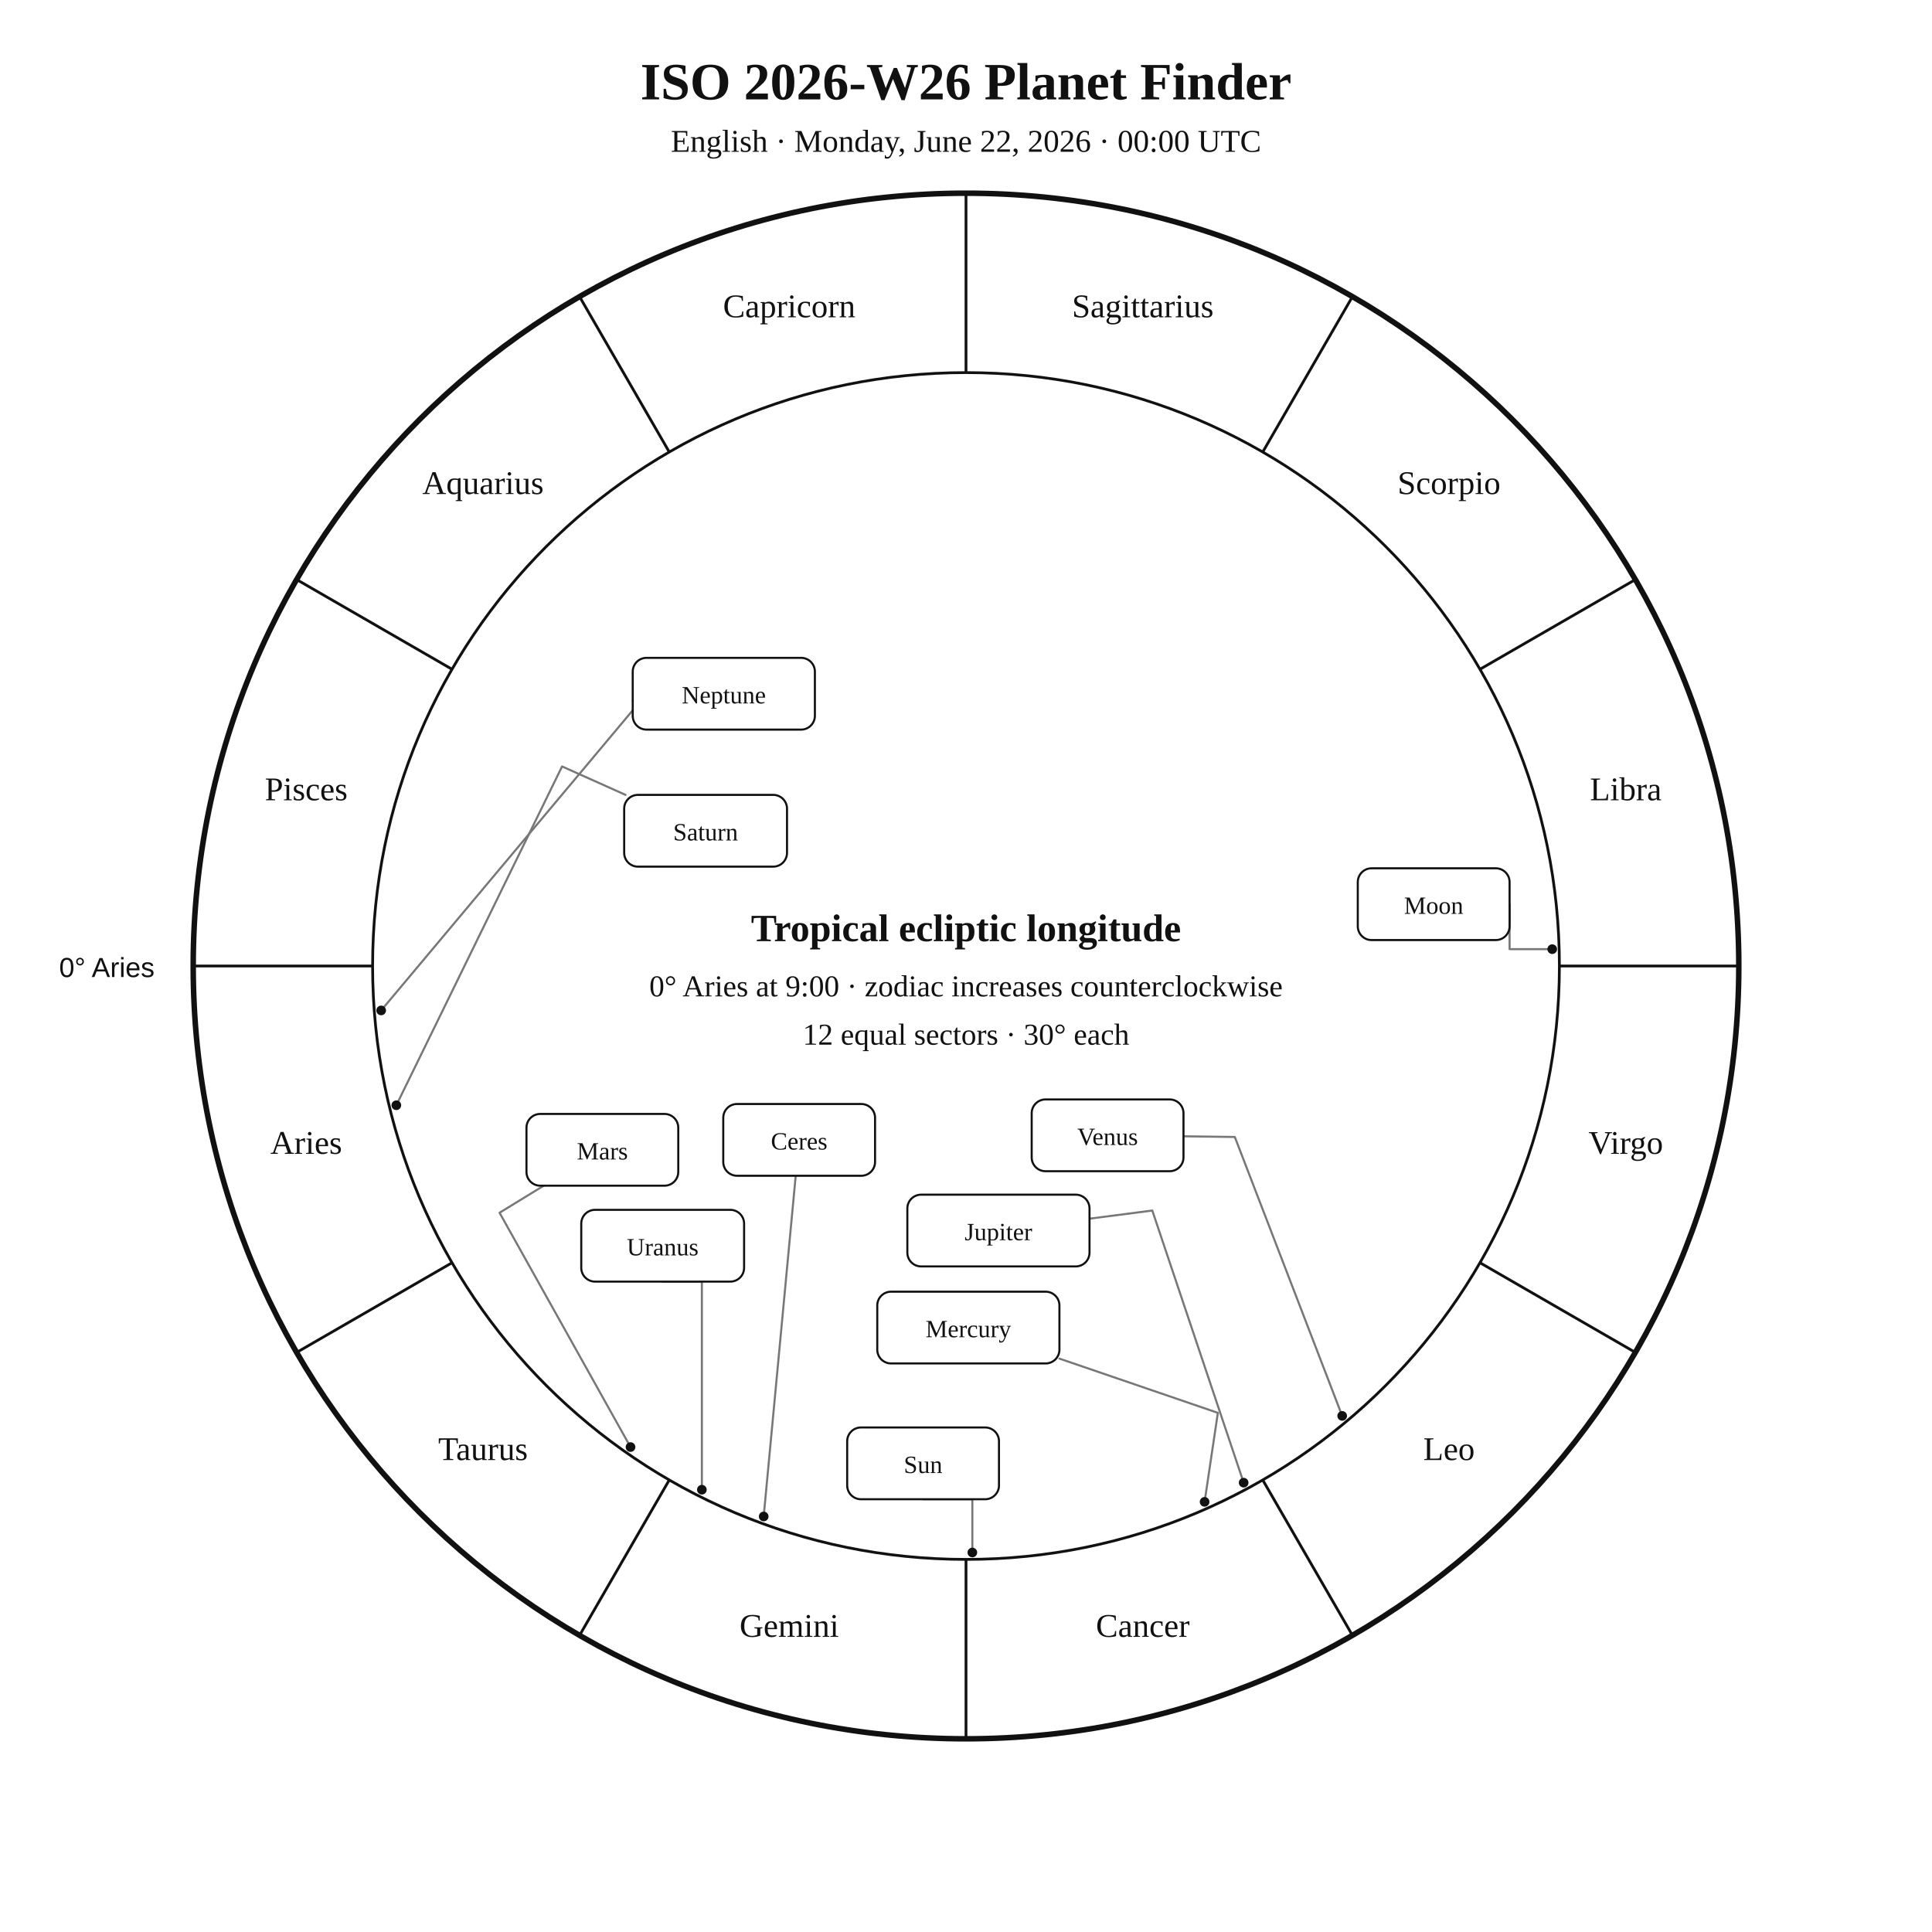
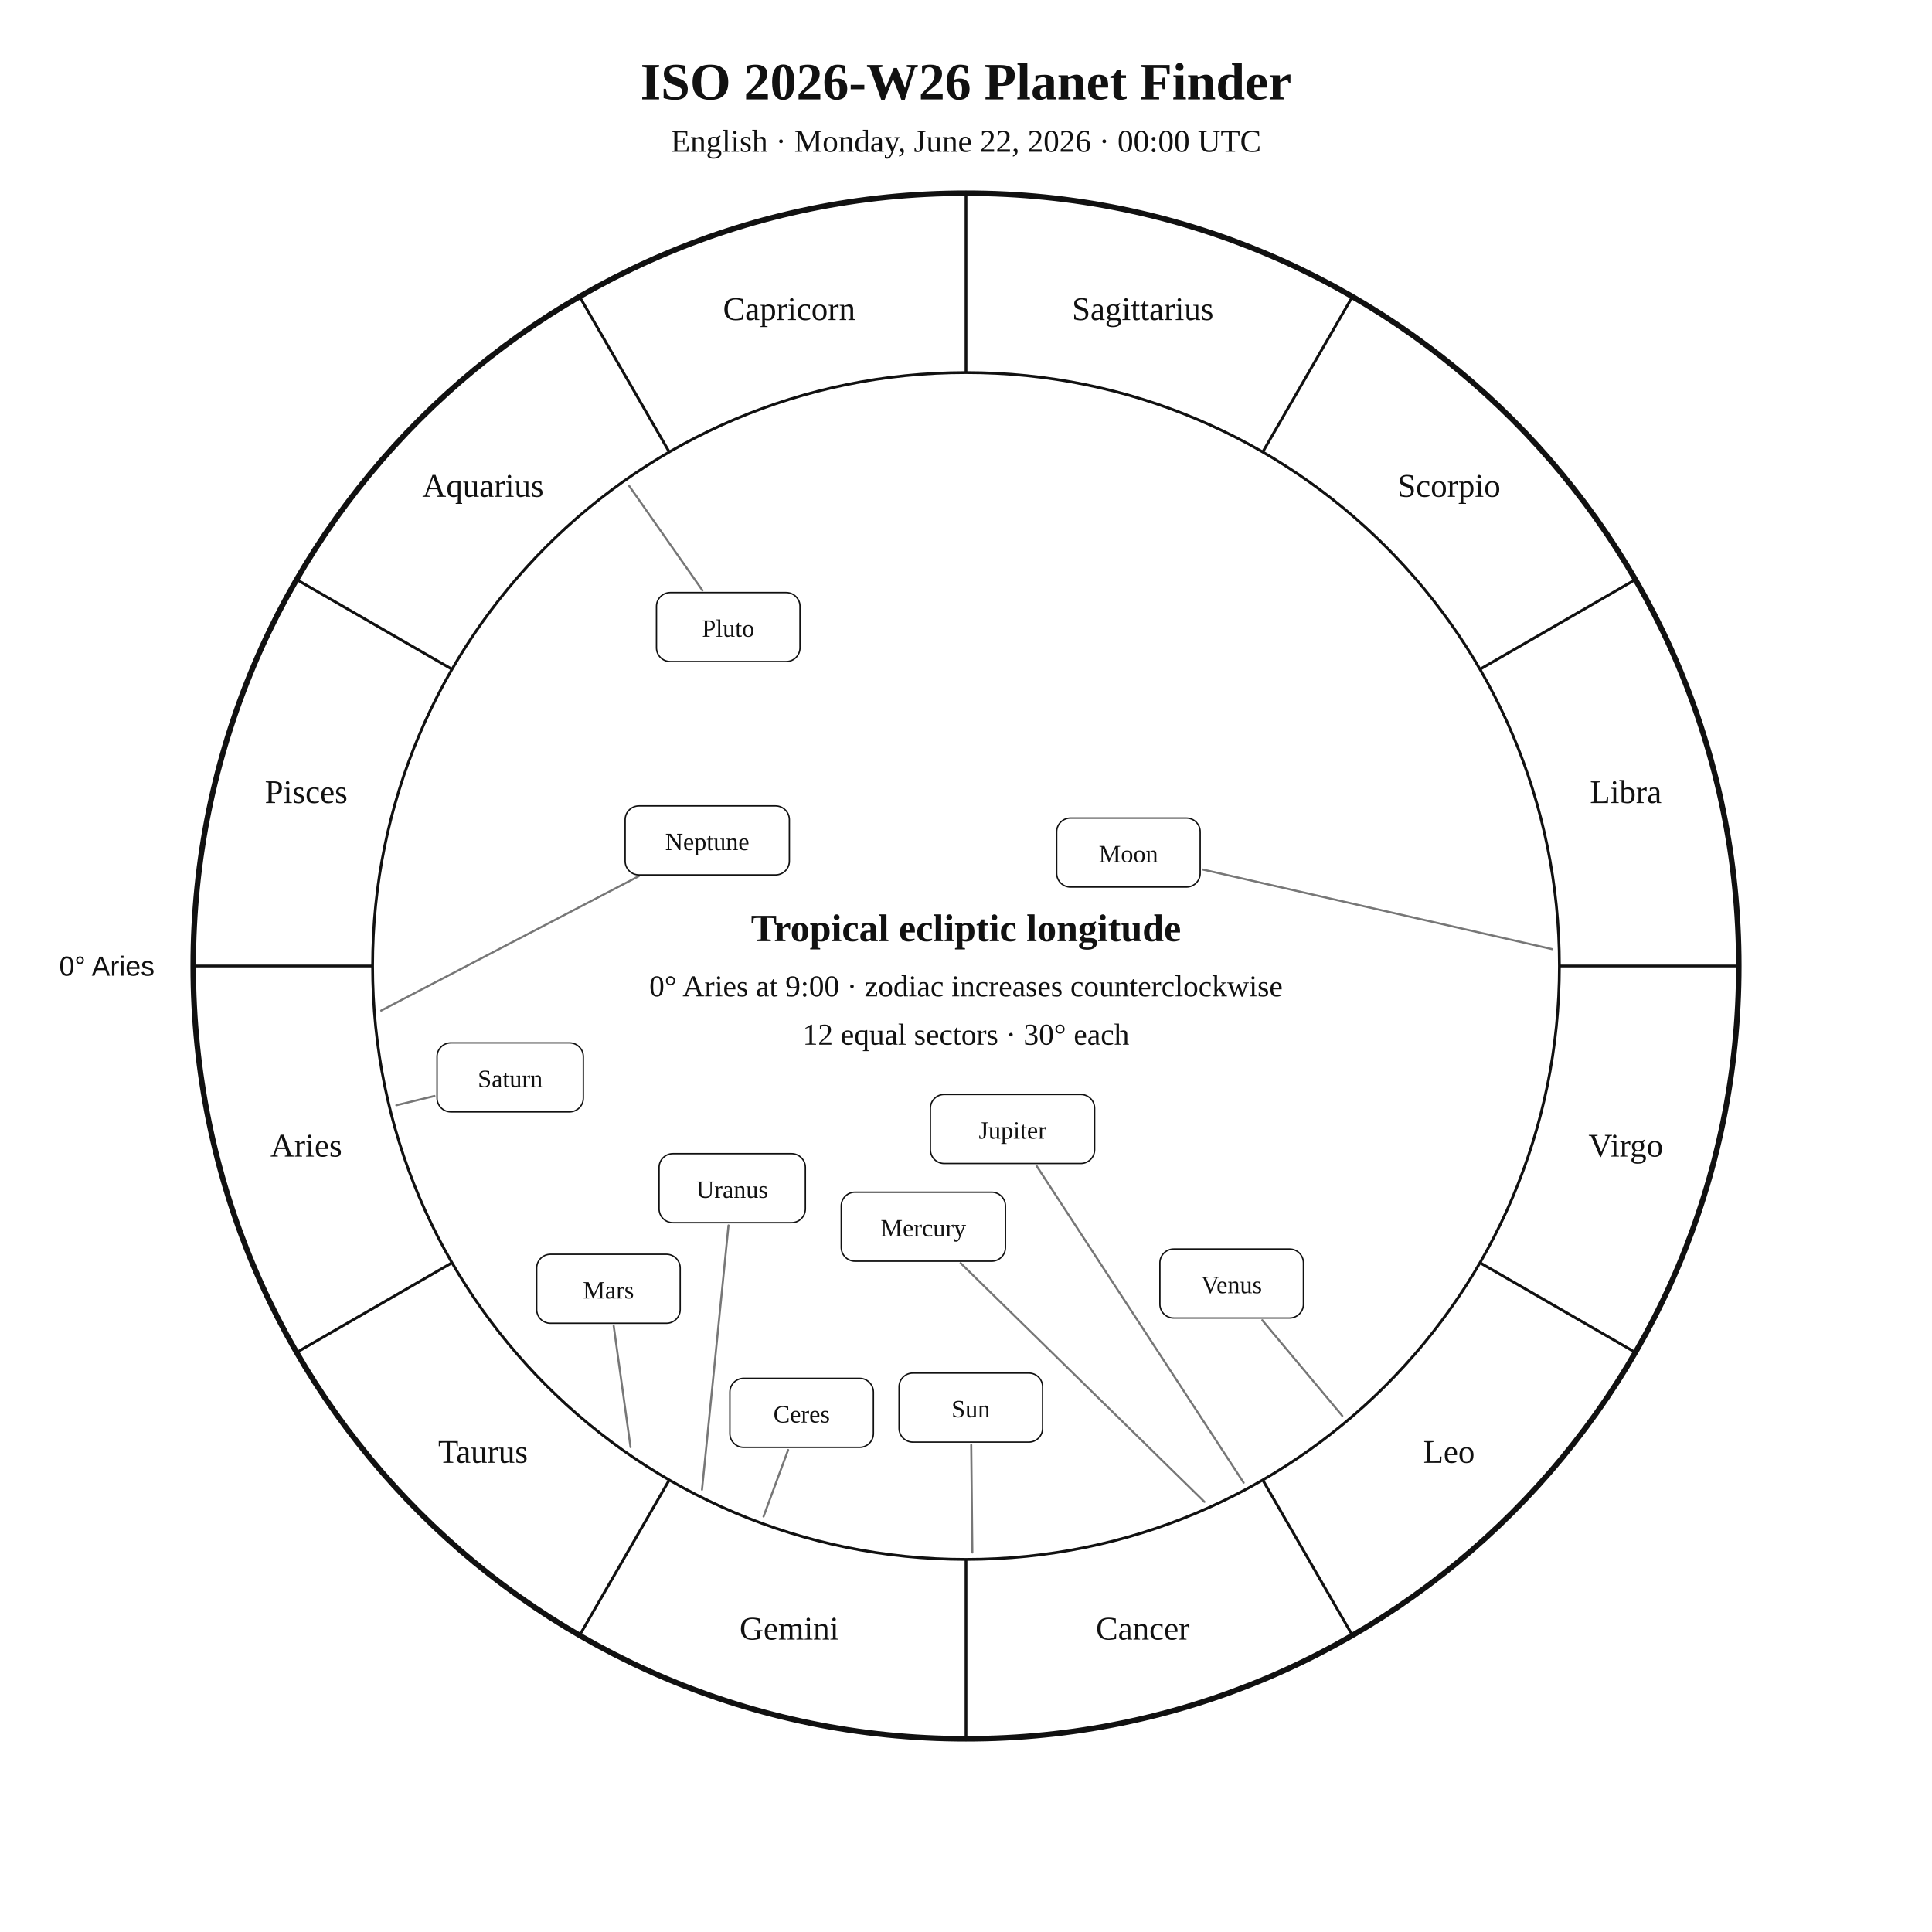
<svg xmlns="http://www.w3.org/2000/svg" width="1400" height="1400" viewBox="0 0 1400 1400">
  <rect width="100%" height="100%" fill="white" />
-   <style>text{font-family:Georgia,"Times New Roman",serif;fill:#111}.sans{font-family:Arial,Helvetica,sans-serif}.symbol{font-family:"Arial Unicode MS","Segoe UI Symbol","Noto Sans Symbols 2","Apple Symbols",serif;font-variant-emoji:text;fill:#111}</style>
+   <style>text{font-family:Georgia,"Times New Roman",serif;fill:#111!important;color:#111!important;-webkit-text-fill-color:#111!important}.sans{font-family:Arial,Helvetica,sans-serif}</style>
  <text x="700" y="72" text-anchor="middle" font-size="38" font-weight="700">ISO 2026-W26 Planet Finder</text>
  <text x="700" y="110" text-anchor="middle" font-size="23">English · Monday, June 22, 2026 · 00:00 UTC</text>
  <circle cx="700" cy="700" r="560" fill="none" stroke="#111" stroke-width="4" />
  <circle cx="700" cy="700" r="430" fill="none" stroke="#111" stroke-width="2" />
  <line x1="270.0" y1="700.0" x2="140.0" y2="700.0" stroke="#111" stroke-width="2" />
  <line x1="327.6" y1="915.0" x2="215.0" y2="980.0" stroke="#111" stroke-width="2" />
  <line x1="485.0" y1="1072.4" x2="420.0" y2="1185.0" stroke="#111" stroke-width="2" />
  <line x1="700.0" y1="1130.0" x2="700.0" y2="1260.0" stroke="#111" stroke-width="2" />
  <line x1="915.0" y1="1072.4" x2="980.0" y2="1185.0" stroke="#111" stroke-width="2" />
  <line x1="1072.4" y1="915.0" x2="1185.0" y2="980.0" stroke="#111" stroke-width="2" />
  <line x1="1130.0" y1="700.0" x2="1260.0" y2="700.0" stroke="#111" stroke-width="2" />
  <line x1="1072.4" y1="485.0" x2="1185.0" y2="420.0" stroke="#111" stroke-width="2" />
  <line x1="915.0" y1="327.6" x2="980.0" y2="215.0" stroke="#111" stroke-width="2" />
  <line x1="700.0" y1="270.0" x2="700.0" y2="140.0" stroke="#111" stroke-width="2" />
  <line x1="485.0" y1="327.6" x2="420.0" y2="215.0" stroke="#111" stroke-width="2" />
  <line x1="327.6" y1="485.0" x2="215.0" y2="420.0" stroke="#111" stroke-width="2" />
-   <text x="221.9" y="836.1" text-anchor="middle" font-size="24">Aries</text>
-   <text x="350.0" y="1058.0" text-anchor="middle" font-size="24">Taurus</text>
-   <text x="571.9" y="1186.1" text-anchor="middle" font-size="24">Gemini</text>
-   <text x="828.1" y="1186.1" text-anchor="middle" font-size="24">Cancer</text>
-   <text x="1050.0" y="1058.0" text-anchor="middle" font-size="24">Leo</text>
-   <text x="1178.1" y="836.1" text-anchor="middle" font-size="24">Virgo</text>
-   <text x="1178.1" y="579.9" text-anchor="middle" font-size="24">Libra</text>
-   <text x="1050.0" y="358.0" text-anchor="middle" font-size="24">Scorpio</text>
-   <text x="828.1" y="229.9" text-anchor="middle" font-size="24">Sagittarius</text>
-   <text x="571.9" y="229.9" text-anchor="middle" font-size="24">Capricorn</text>
-   <text x="350.0" y="358.0" text-anchor="middle" font-size="24">Aquarius</text>
-   <text x="221.9" y="579.9" text-anchor="middle" font-size="24">Pisces</text>
-   <text x="112" y="708" text-anchor="end" font-size="20" class="sans">0° Aries</text>
-   <polyline points="704.6,1125.0 704.6,1086.4 668.9,1086.4" fill="none" stroke="#777" stroke-width="1.5" stroke-linejoin="round" stroke-linecap="round" />
-   <circle cx="704.6" cy="1125.0" r="3.5" fill="#111" />
-   <polyline points="1124.8,687.8 1093.9,687.8 1093.9,655.2" fill="none" stroke="#777" stroke-width="1.5" stroke-linejoin="round" stroke-linecap="round" />
-   <circle cx="1124.8" cy="687.8" r="3.5" fill="#111" />
-   <polyline points="872.9,1088.3 882.5,1023.8 767.7,984.5" fill="none" stroke="#777" stroke-width="1.5" stroke-linejoin="round" stroke-linecap="round" />
-   <circle cx="872.9" cy="1088.3" r="3.5" fill="#111" />
-   <polyline points="972.6,1026.0 894.8,823.9 857.6,823.4" fill="none" stroke="#777" stroke-width="1.5" stroke-linejoin="round" stroke-linecap="round" />
-   <circle cx="972.6" cy="1026.0" r="3.5" fill="#111" />
-   <polyline points="456.9,1048.6 362.0,878.8 394.0,859.2" fill="none" stroke="#777" stroke-width="1.5" stroke-linejoin="round" stroke-linecap="round" />
-   <circle cx="456.9" cy="1048.6" r="3.5" fill="#111" />
-   <polyline points="901.2,1074.4 835.0,877.2 789.5,883.1" fill="none" stroke="#777" stroke-width="1.5" stroke-linejoin="round" stroke-linecap="round" />
-   <circle cx="901.2" cy="1074.4" r="3.5" fill="#111" />
-   <polyline points="287.2,800.9 407.3,555.4 453.3,576.0" fill="none" stroke="#777" stroke-width="1.5" stroke-linejoin="round" stroke-linecap="round" />
-   <circle cx="287.2" cy="800.9" r="3.5" fill="#111" />
-   <polyline points="508.6,1079.5 508.6,928.7 480.2,928.7" fill="none" stroke="#777" stroke-width="1.5" stroke-linejoin="round" stroke-linecap="round" />
-   <circle cx="508.6" cy="1079.5" r="3.5" fill="#111" />
-   <polyline points="276.2,732.2 464.7,507.3 458.5,507.8" fill="none" stroke="#777" stroke-width="1.5" stroke-linejoin="round" stroke-linecap="round" />
-   <circle cx="276.2" cy="732.2" r="3.5" fill="#111" />
-   <polyline points="553.4,1098.9 576.6,852.0" fill="none" stroke="#777" stroke-width="1.5" stroke-linejoin="round" stroke-linecap="round" />
-   <circle cx="553.4" cy="1098.9" r="3.5" fill="#111" />
-   <rect x="613.9" y="1034.4" width="110.0" height="52.0" rx="10" fill="white" stroke="#111" stroke-width="1.5" />
-   <text x="668.9" y="1067.4" text-anchor="middle" font-size="18">Sun</text>
-   <rect x="983.9" y="629.2" width="110.0" height="52.0" rx="10" fill="white" stroke="#111" stroke-width="1.5" />
-   <text x="1038.9" y="662.2" text-anchor="middle" font-size="18">Moon</text>
-   <rect x="635.7" y="936.0" width="132.0" height="52.0" rx="10" fill="white" stroke="#111" stroke-width="1.5" />
-   <text x="701.7" y="969.0" text-anchor="middle" font-size="18">Mercury</text>
-   <rect x="747.6" y="796.7" width="110.0" height="52.0" rx="10" fill="white" stroke="#111" stroke-width="1.5" />
-   <text x="802.6" y="829.7" text-anchor="middle" font-size="18">Venus</text>
-   <rect x="381.5" y="807.2" width="110.0" height="52.0" rx="10" fill="white" stroke="#111" stroke-width="1.5" />
-   <text x="436.5" y="840.2" text-anchor="middle" font-size="18">Mars</text>
-   <rect x="657.5" y="865.7" width="132.0" height="52.0" rx="10" fill="white" stroke="#111" stroke-width="1.5" />
-   <text x="723.5" y="898.7" text-anchor="middle" font-size="18">Jupiter</text>
-   <rect x="452.3" y="576.0" width="118.0" height="52.0" rx="10" fill="white" stroke="#111" stroke-width="1.5" />
-   <text x="511.3" y="609.0" text-anchor="middle" font-size="18">Saturn</text>
-   <rect x="421.2" y="876.7" width="118.0" height="52.0" rx="10" fill="white" stroke="#111" stroke-width="1.5" />
-   <text x="480.2" y="909.7" text-anchor="middle" font-size="18">Uranus</text>
-   <rect x="458.5" y="476.7" width="132.0" height="52.0" rx="10" fill="white" stroke="#111" stroke-width="1.5" />
-   <text x="524.5" y="509.7" text-anchor="middle" font-size="18">Neptune</text>
-   <rect x="524.1" y="800.0" width="110.0" height="52.0" rx="10" fill="white" stroke="#111" stroke-width="1.5" />
-   <text x="579.1" y="833.0" text-anchor="middle" font-size="18">Ceres</text>
+   <text x="221.9" y="838.1" text-anchor="middle" font-size="24">Aries</text>
+   <text x="350.0" y="1060.0" text-anchor="middle" font-size="24">Taurus</text>
+   <text x="571.9" y="1188.1" text-anchor="middle" font-size="24">Gemini</text>
+   <text x="828.1" y="1188.1" text-anchor="middle" font-size="24">Cancer</text>
+   <text x="1050.0" y="1060.0" text-anchor="middle" font-size="24">Leo</text>
+   <text x="1178.1" y="838.1" text-anchor="middle" font-size="24">Virgo</text>
+   <text x="1178.1" y="581.9" text-anchor="middle" font-size="24">Libra</text>
+   <text x="1050.0" y="360.0" text-anchor="middle" font-size="24">Scorpio</text>
+   <text x="828.1" y="231.9" text-anchor="middle" font-size="24">Sagittarius</text>
+   <text x="571.9" y="231.9" text-anchor="middle" font-size="24">Capricorn</text>
+   <text x="350.0" y="360.0" text-anchor="middle" font-size="24">Aquarius</text>
+   <text x="221.9" y="581.9" text-anchor="middle" font-size="24">Pisces</text>
+   <text x="112.0" y="707.0" text-anchor="end" font-size="20" class="sans">0° Aries</text>
+   <polyline points="704.6,1125.0 703.8,1047.0" fill="none" stroke="#777" stroke-width="1.5" stroke-linejoin="round" stroke-linecap="round" />
+   <rect x="651.5" y="995.0" width="104.0" height="50.0" rx="10" fill="white" stroke="#111" />
+   <text x="703.5" y="1027.0" text-anchor="middle" font-size="18">Sun</text>
+   <polyline points="1124.8,687.8 871.6,630.1" fill="none" stroke="#777" stroke-width="1.5" stroke-linejoin="round" stroke-linecap="round" />
+   <rect x="765.7" y="592.8" width="104.0" height="50.0" rx="10" fill="white" stroke="#111" />
+   <text x="817.7" y="624.8" text-anchor="middle" font-size="18">Moon</text>
+   <polyline points="872.8,1088.3 696.1,915.3" fill="none" stroke="#777" stroke-width="1.5" stroke-linejoin="round" stroke-linecap="round" />
+   <rect x="609.6" y="863.9" width="119.0" height="50.0" rx="10" fill="white" stroke="#111" />
+   <text x="669.1" y="895.9" text-anchor="middle" font-size="18">Mercury</text>
+   <polyline points="972.7,1026.0 914.7,956.7" fill="none" stroke="#777" stroke-width="1.5" stroke-linejoin="round" stroke-linecap="round" />
+   <rect x="840.5" y="905.1" width="104.0" height="50.0" rx="10" fill="white" stroke="#111" />
+   <text x="892.5" y="937.1" text-anchor="middle" font-size="18">Venus</text>
+   <polyline points="456.9,1048.6 444.7,960.8" fill="none" stroke="#777" stroke-width="1.5" stroke-linejoin="round" stroke-linecap="round" />
+   <rect x="388.9" y="908.9" width="104.0" height="50.0" rx="10" fill="white" stroke="#111" />
+   <text x="440.9" y="940.9" text-anchor="middle" font-size="18">Mars</text>
+   <polyline points="901.2,1074.4 751.1,844.8" fill="none" stroke="#777" stroke-width="1.5" stroke-linejoin="round" stroke-linecap="round" />
+   <rect x="674.2" y="793.1" width="119.0" height="50.0" rx="10" fill="white" stroke="#111" />
+   <text x="733.7" y="825.1" text-anchor="middle" font-size="18">Jupiter</text>
+   <polyline points="287.2,800.9 314.8,794.2" fill="none" stroke="#777" stroke-width="1.5" stroke-linejoin="round" stroke-linecap="round" />
+   <rect x="316.7" y="755.7" width="106.0" height="50.0" rx="10" fill="white" stroke="#111" />
+   <text x="369.7" y="787.7" text-anchor="middle" font-size="18">Saturn</text>
+   <polyline points="553.3,1098.9 571.1,1050.7" fill="none" stroke="#777" stroke-width="1.5" stroke-linejoin="round" stroke-linecap="round" />
+   <rect x="528.9" y="998.8" width="104.0" height="50.0" rx="10" fill="white" stroke="#111" />
+   <text x="580.9" y="1030.8" text-anchor="middle" font-size="18">Ceres</text>
+   <polyline points="508.7,1079.5 527.9,888.0" fill="none" stroke="#777" stroke-width="1.5" stroke-linejoin="round" stroke-linecap="round" />
+   <rect x="477.6" y="836.0" width="106.0" height="50.0" rx="10" fill="white" stroke="#111" />
+   <text x="530.6" y="868.0" text-anchor="middle" font-size="18">Uranus</text>
+   <polyline points="276.2,732.3 462.9,634.9" fill="none" stroke="#777" stroke-width="1.5" stroke-linejoin="round" stroke-linecap="round" />
+   <rect x="453.0" y="584.0" width="119.0" height="50.0" rx="10" fill="white" stroke="#111" />
+   <text x="512.5" y="616.0" text-anchor="middle" font-size="18">Neptune</text>
+   <polyline points="455.9,352.1 509.0,427.8" fill="none" stroke="#777" stroke-width="1.5" stroke-linejoin="round" stroke-linecap="round" />
+   <rect x="475.7" y="429.4" width="104.0" height="50.0" rx="10" fill="white" stroke="#111" />
+   <text x="527.7" y="461.4" text-anchor="middle" font-size="18">Pluto</text>
  <text x="700" y="682" text-anchor="middle" font-size="28" font-weight="700">Tropical ecliptic longitude</text>
  <text x="700" y="722" text-anchor="middle" font-size="22">0° Aries at 9:00 · zodiac increases counterclockwise</text>
  <text x="700" y="757" text-anchor="middle" font-size="22">12 equal sectors · 30° each</text>
</svg>
